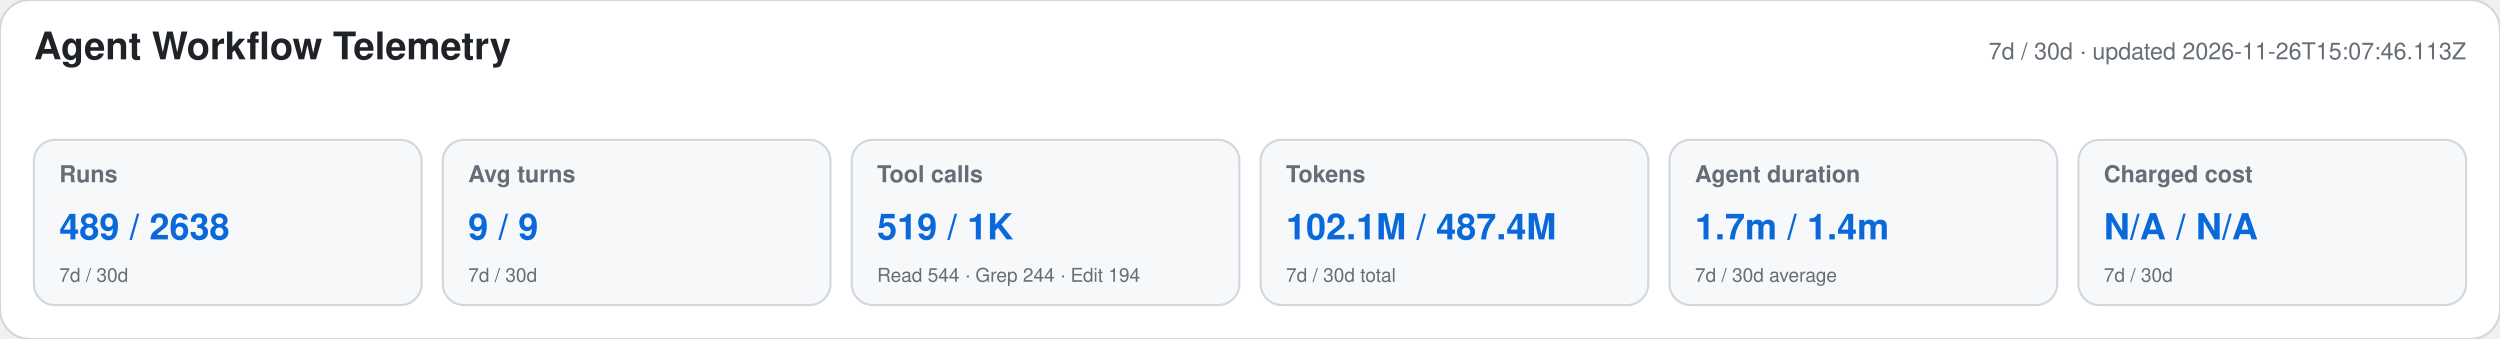
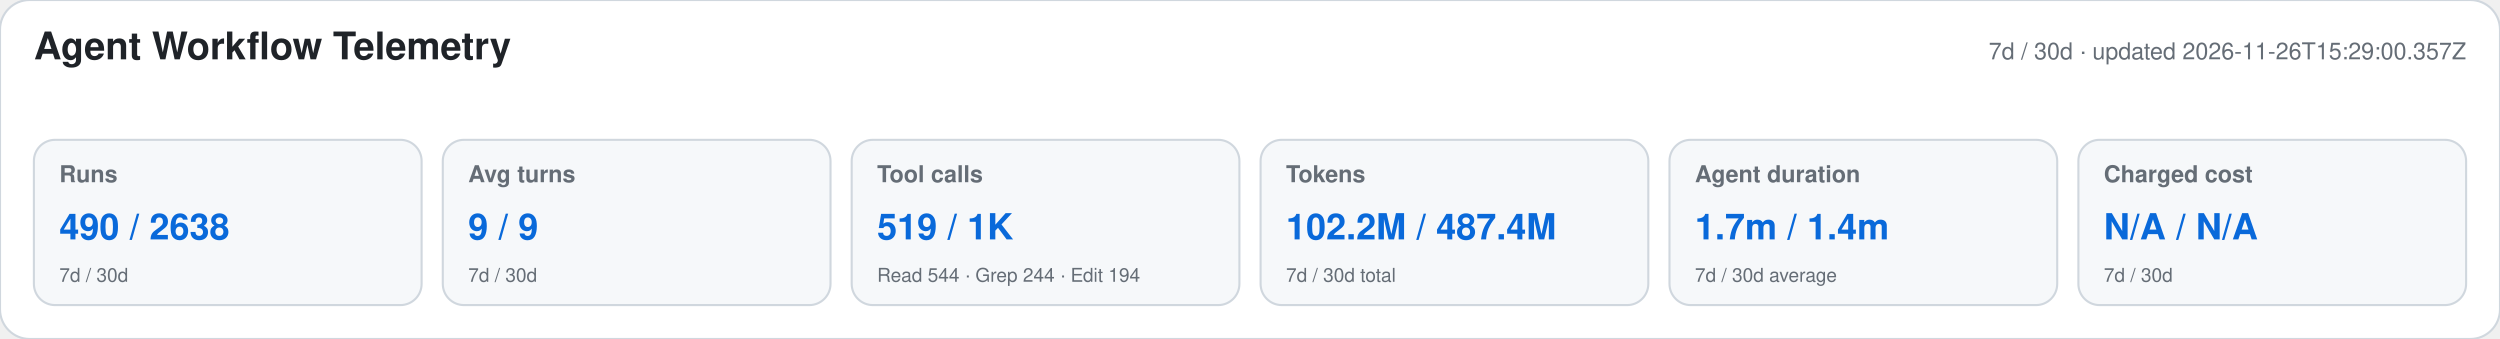
<svg xmlns="http://www.w3.org/2000/svg" width="1180" height="160" viewBox="0 0 1180 160" role="img" aria-labelledby="title desc">
  <style>text{font-family:-apple-system,BlinkMacSystemFont,"Segoe UI",Helvetica,Arial,sans-serif}.heading{font-size:18px;font-weight:650;fill:#1f2328}.meta,.label,.secondary{fill:#656d76}.meta,.label{font-size:11px}.label{font-weight:600}.primary{font-size:17px;font-weight:700;fill:#0969da}.secondary{font-size:9px}</style>
  <rect width="1180" height="160" rx="14" fill="#ffffff" stroke="#d0d7de" />
  <text x="16" y="28" class="heading">Agent Workflow Telemetry</text>
-   <text x="1164" y="28" text-anchor="end" class="meta">7d / 30d · updated 2026-11-26T15:07:46.113Z</text>
+   <text x="1164" y="28" text-anchor="end" class="meta">7d / 30d · updated 2026-11-26T15:29:00.357Z</text>
  <g>
    <rect x="16" y="66" width="183" height="78" rx="10" fill="#f6f8fa" stroke="#d0d7de" />
    <text x="28" y="86" class="label">Runs</text>
-     <text x="28" y="113" class="primary">489 / 2638</text>
+     <text x="28" y="113" class="primary">490 / 2638</text>
    <text x="28" y="133" class="secondary">7d / 30d</text>
  </g>
  <g>
    <rect x="209" y="66" width="183" height="78" rx="10" fill="#f6f8fa" stroke="#d0d7de" />
    <text x="221" y="86" class="label">Avg turns</text>
    <text x="221" y="113" class="primary">9 / 9</text>
    <text x="221" y="133" class="secondary">7d / 30d</text>
  </g>
  <g>
    <rect x="402" y="66" width="183" height="78" rx="10" fill="#f6f8fa" stroke="#d0d7de" />
    <text x="414" y="86" class="label">Tool calls</text>
    <text x="414" y="113" class="primary">519 / 1K</text>
    <text x="414" y="133" class="secondary">Read 544 · Grep 244 · Edit 194</text>
  </g>
  <g>
    <rect x="595" y="66" width="183" height="78" rx="10" fill="#f6f8fa" stroke="#d0d7de" />
    <text x="607" y="86" class="label">Tokens</text>
-     <text x="607" y="113" class="primary">102.1M / 487.4M</text>
+     <text x="607" y="113" class="primary">102.2M / 487.4M</text>
    <text x="607" y="133" class="secondary">7d / 30d total</text>
  </g>
  <g>
    <rect x="788" y="66" width="183" height="78" rx="10" fill="#f6f8fa" stroke="#d0d7de" />
    <text x="800" y="86" class="label">Agent duration</text>
    <text x="800" y="113" class="primary">1.7m / 1.4m</text>
    <text x="800" y="133" class="secondary">7d / 30d average</text>
  </g>
  <g>
    <rect x="981" y="66" width="183" height="78" rx="10" fill="#f6f8fa" stroke="#d0d7de" />
    <text x="993" y="86" class="label">Charged cost</text>
    <text x="993" y="113" class="primary">N/A / N/A</text>
    <text x="993" y="133" class="secondary">7d / 30d</text>
  </g>
</svg>
